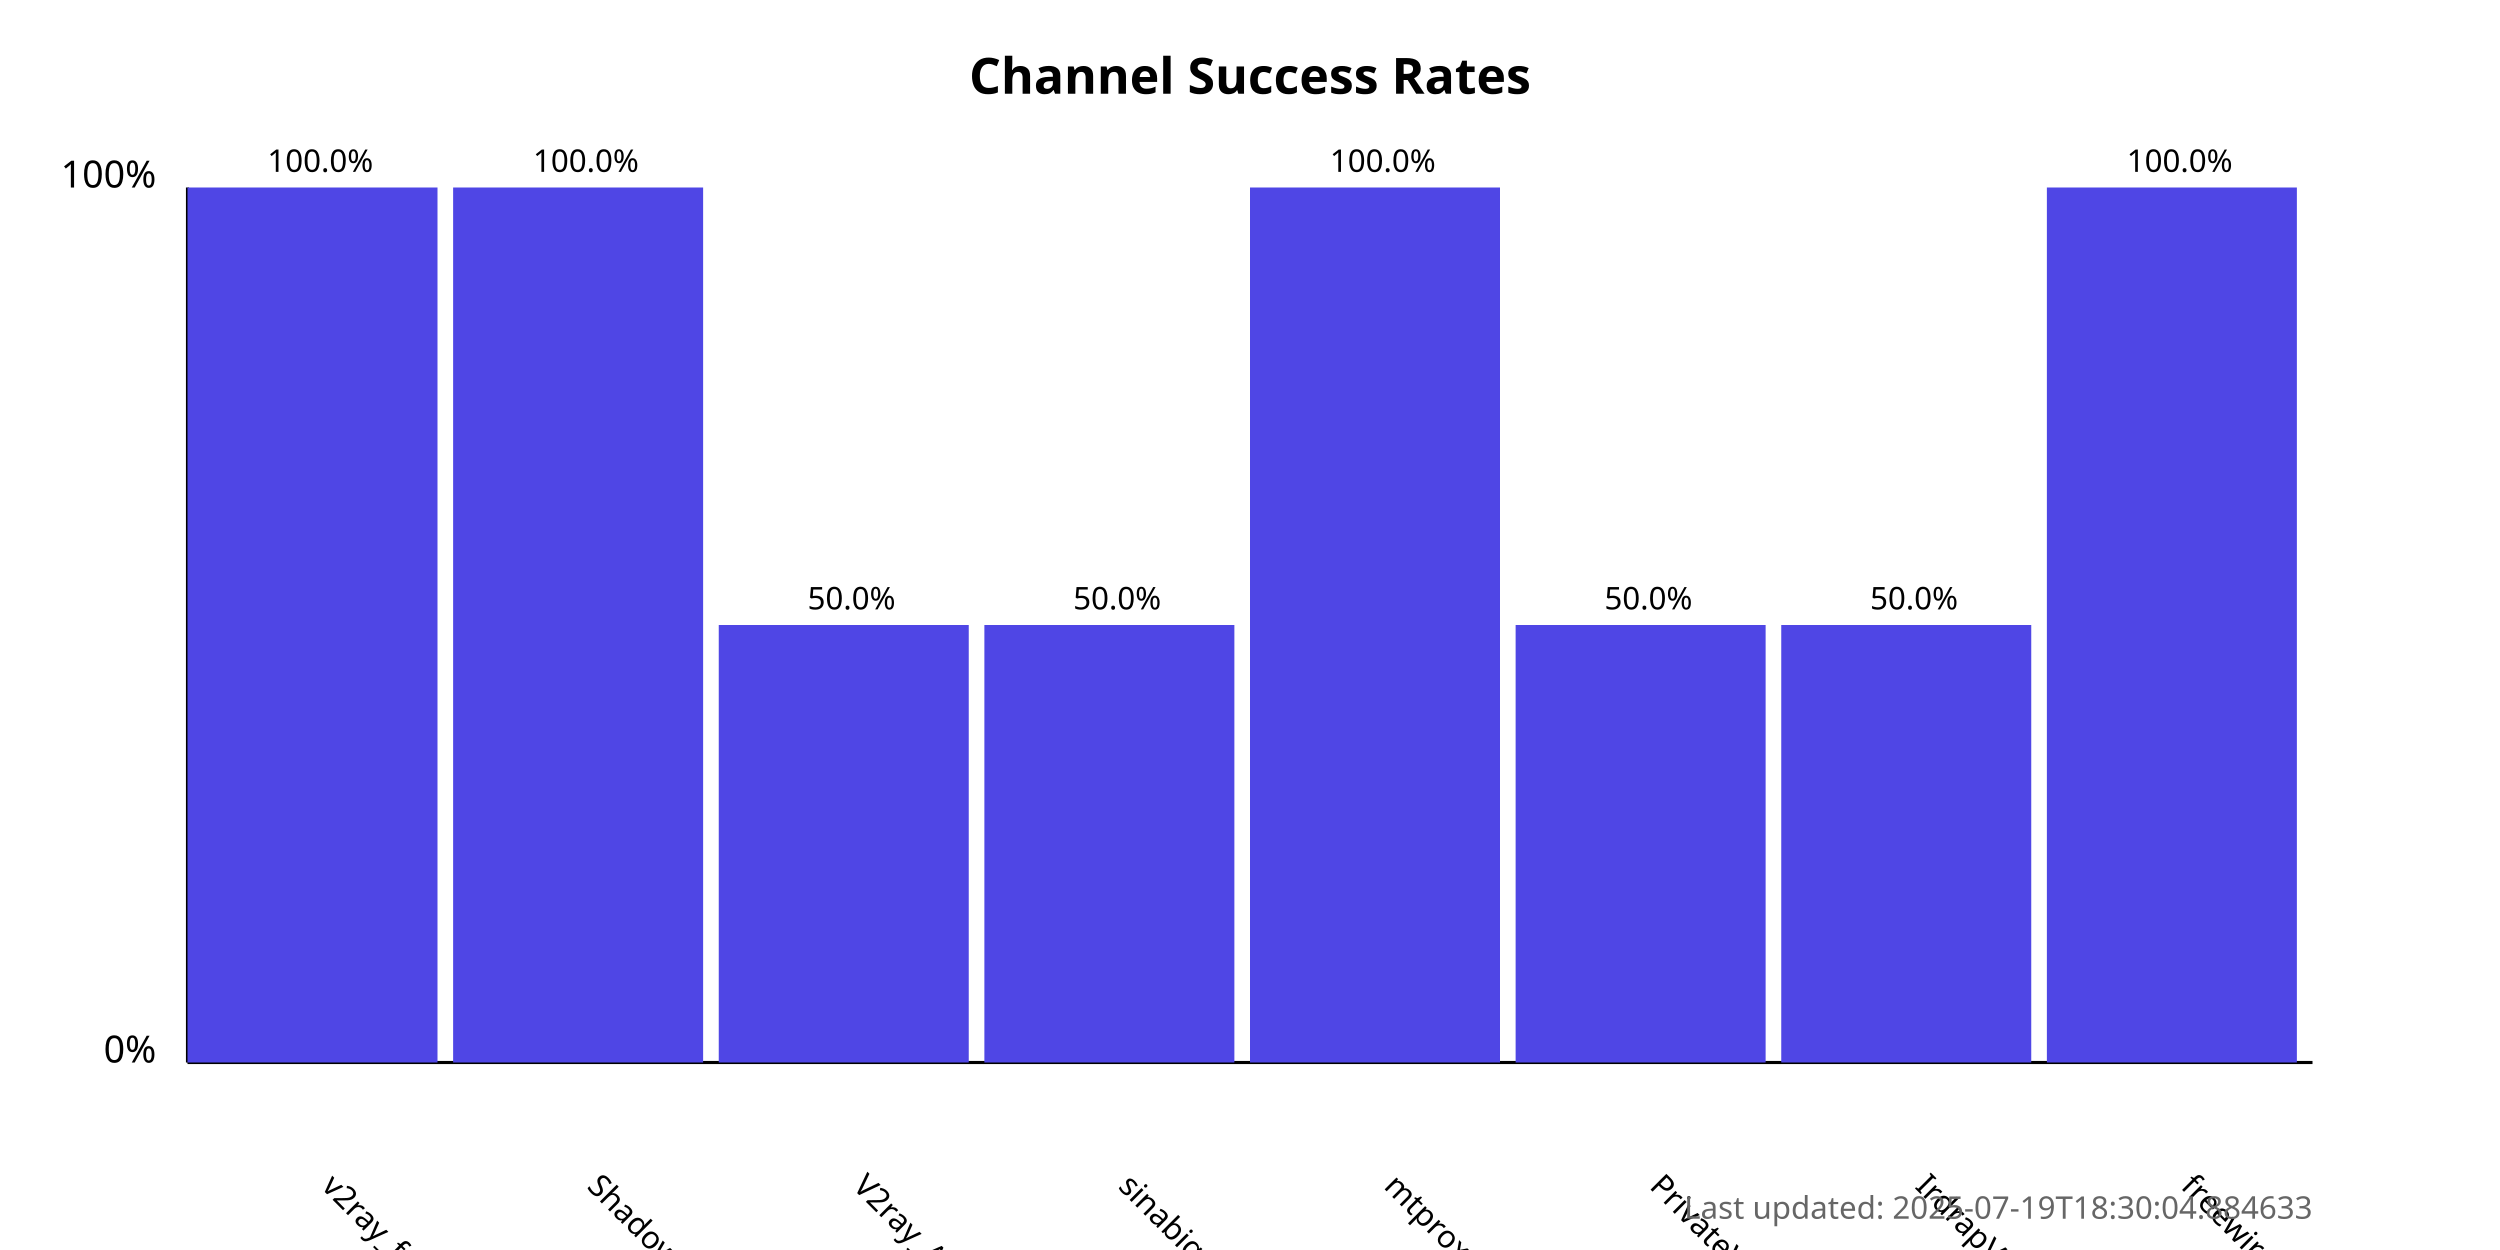
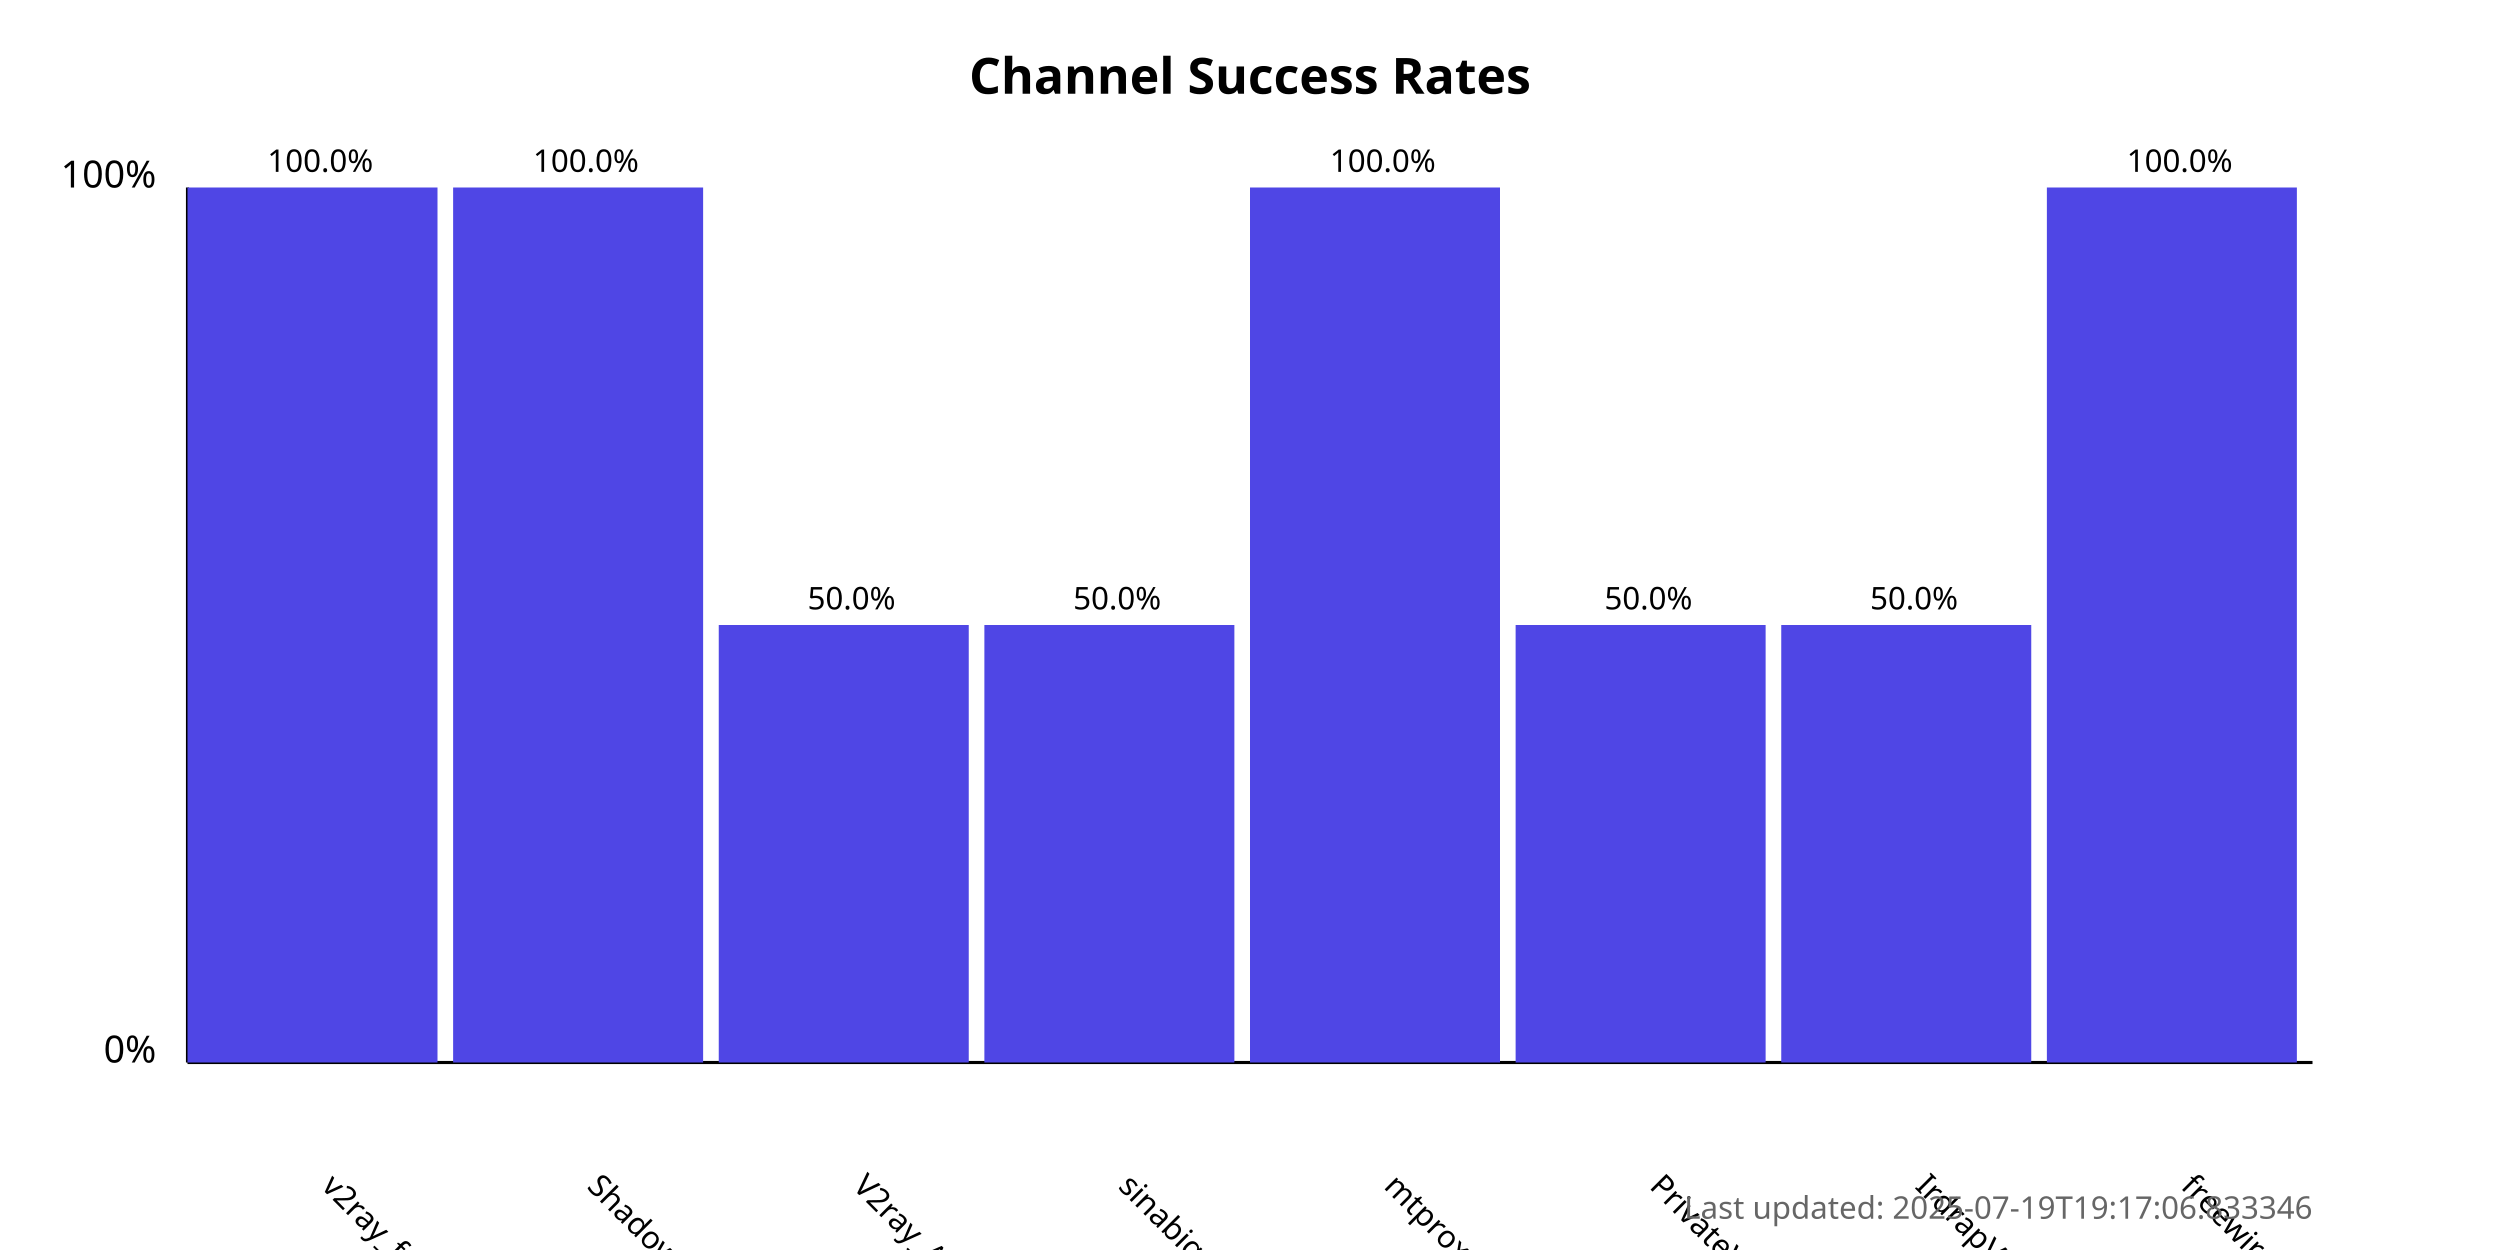
<svg xmlns="http://www.w3.org/2000/svg" width="800" height="400">
  <style>
            .chart-title { font: bold 16px sans-serif; }
            .axis-label { font: 12px sans-serif; }
            .tick-label { font: 10px sans-serif; }
            .bar { fill: #4f46e5; }
            .bar:hover { fill: #6366f1; }
            .timestamp { font: 10px sans-serif; fill: #666; }
        </style>
  <text x="400.0" y="30" text-anchor="middle" class="chart-title">
            Channel Success Rates
        </text>
  <line x1="60" y1="340" x2="60" y2="60" stroke="black" stroke-width="1" />
  <line x1="60" y1="340" x2="740" y2="340" stroke="black" stroke-width="1" />
  <text x="50" y="340" text-anchor="end" class="axis-label">0%</text>
  <text x="50" y="60" text-anchor="end" class="axis-label">100%</text>
  <g>
    <rect x="60" y="60.0" width="80.0" height="280.0" class="bar" />
    <text x="102.5" y="380" transform="rotate(45, 102.5, 380)" text-anchor="start" class="tick-label">
                v2ray_free_conf
            </text>
    <text x="102.5" y="55.0" text-anchor="middle" class="tick-label">
                100.0%
            </text>
  </g>
  <g>
    <rect x="145.0" y="60.0" width="80.0" height="280.0" class="bar" />
    <text x="187.5" y="380" transform="rotate(45, 187.5, 380)" text-anchor="start" class="tick-label">
                ShadowProxy66
            </text>
    <text x="187.5" y="55.0" text-anchor="middle" class="tick-label">
                100.0%
            </text>
  </g>
  <g>
    <rect x="230.0" y="200.0" width="80.0" height="140.0" class="bar" />
    <text x="272.5" y="380" transform="rotate(45, 272.5, 380)" text-anchor="start" class="tick-label">
                V2ray_Alpha
            </text>
    <text x="272.5" y="195.0" text-anchor="middle" class="tick-label">
                50.0%
            </text>
  </g>
  <g>
    <rect x="315.0" y="200.0" width="80.0" height="140.0" class="bar" />
    <text x="357.5" y="380" transform="rotate(45, 357.5, 380)" text-anchor="start" class="tick-label">
                sinabigo
            </text>
    <text x="357.5" y="195.0" text-anchor="middle" class="tick-label">
                50.0%
            </text>
  </g>
  <g>
    <rect x="400.0" y="60.0" width="80.0" height="280.0" class="bar" />
    <text x="442.5" y="380" transform="rotate(45, 442.5, 380)" text-anchor="start" class="tick-label">
                mtproxy_lists
            </text>
    <text x="442.5" y="55.0" text-anchor="middle" class="tick-label">
                100.0%
            </text>
  </g>
  <g>
    <rect x="485.0" y="200.0" width="80.0" height="140.0" class="bar" />
    <text x="527.5" y="380" transform="rotate(45, 527.5, 380)" text-anchor="start" class="tick-label">
                PrivateVPNs
            </text>
    <text x="527.5" y="195.0" text-anchor="middle" class="tick-label">
                50.0%
            </text>
  </g>
  <g>
    <rect x="570.0" y="200.0" width="80.0" height="140.0" class="bar" />
    <text x="612.5" y="380" transform="rotate(45, 612.5, 380)" text-anchor="start" class="tick-label">
                IrdrapVPNnews
            </text>
    <text x="612.5" y="195.0" text-anchor="middle" class="tick-label">
                50.0%
            </text>
  </g>
  <g>
    <rect x="655.0" y="60.0" width="80.0" height="280.0" class="bar" />
    <text x="697.5" y="380" transform="rotate(45, 697.5, 380)" text-anchor="start" class="tick-label">
                freewireguard
            </text>
    <text x="697.5" y="55.0" text-anchor="middle" class="tick-label">
                100.0%
            </text>
  </g>
  <text x="740" y="390" text-anchor="end" class="timestamp">
-             Last updated: 2025-07-19T18:30:04.884633
+             Last updated: 2025-07-19T19:17:06.833346
        </text>
</svg>
